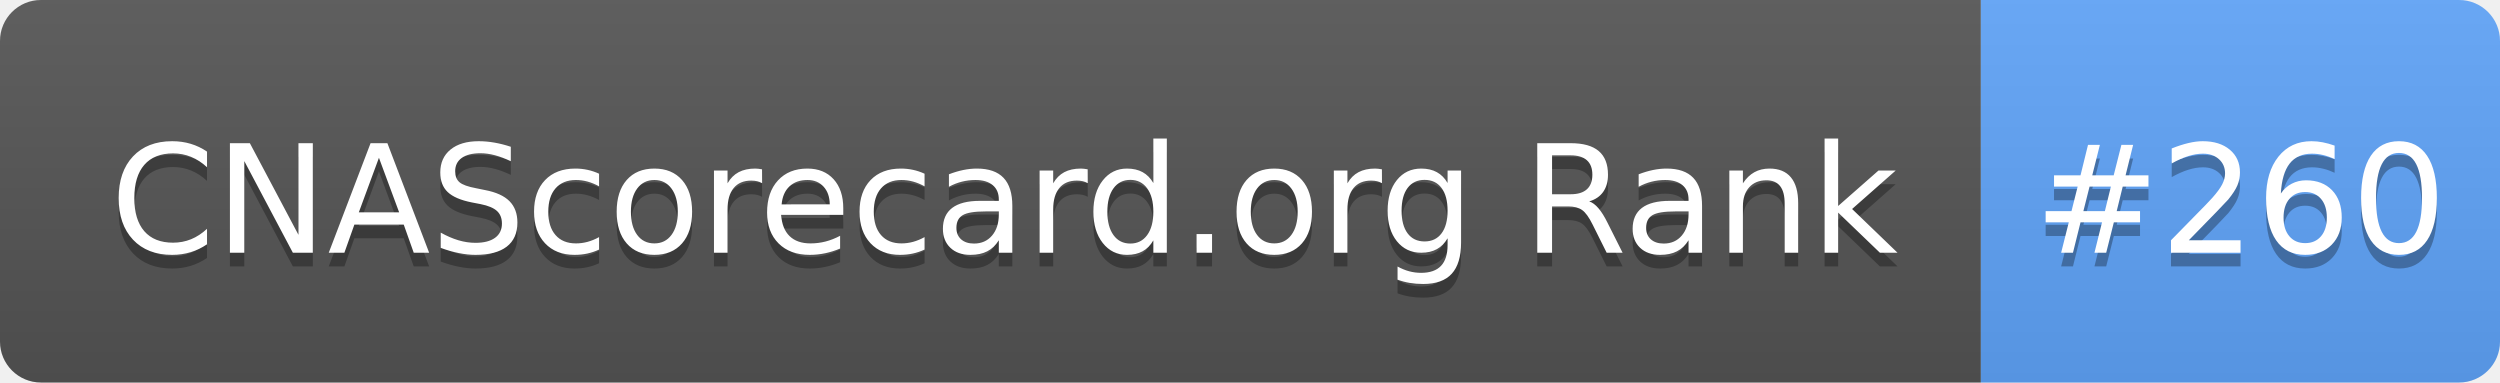
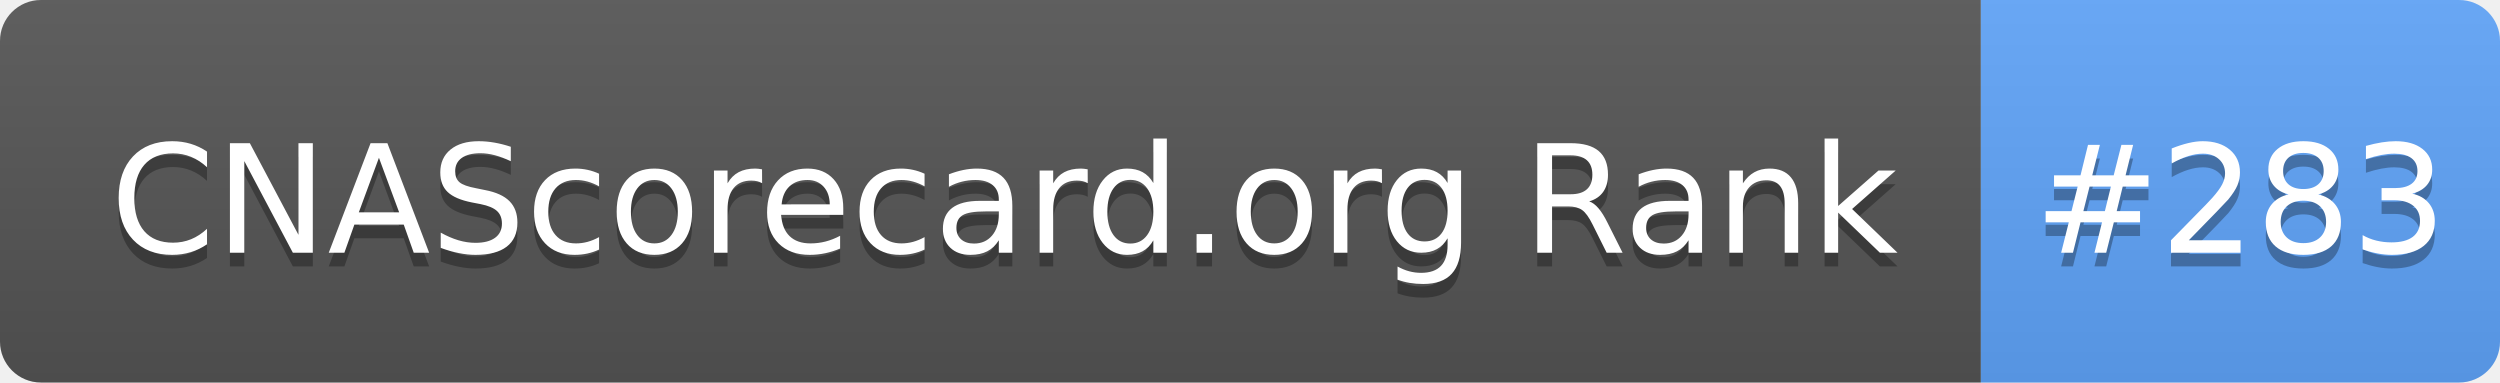
- <svg xmlns="http://www.w3.org/2000/svg" width="183" height="28" role="img" aria-label="CNAScorecard.org Rank: #260">
+ <svg xmlns="http://www.w3.org/2000/svg" width="183" height="28" role="img" aria-label="CNAScorecard.org Rank: #283">
  <linearGradient id="s" x2="0" y2="100%">
    <stop offset="0" stop-color="#bbb" stop-opacity=".1" />
    <stop offset="1" stop-opacity=".1" />
  </linearGradient>
  <clipPath id="r">
    <rect width="183" height="28" rx="3" fill="#fff" />
  </clipPath>
  <g clip-path="url(#r)">
    <rect width="145" height="28" fill="#555" />
    <rect x="145" width="38" height="28" fill="#60A5FA" />
    <rect width="183" height="28" fill="url(#s)" />
  </g>
  <g fill="#fff" text-anchor="middle" font-family="Verdana,Geneva,DejaVu Sans,sans-serif" text-rendering="geometricPrecision" font-size="110">
    <text aria-hidden="true" x="735" y="195" fill="#010101" fill-opacity=".3" transform="scale(.1)" textLength="1350">CNAScorecard.org Rank</text>
    <text x="735" y="185" transform="scale(.1)" fill="#fff" textLength="1350">CNAScorecard.org Rank</text>
-     <text aria-hidden="true" x="1640" y="195" fill="#010101" fill-opacity=".3" transform="scale(.1)" textLength="280">#260</text>
-     <text x="1640" y="185" transform="scale(.1)" fill="#fff" textLength="280">#260</text>
+     <text aria-hidden="true" x="1640" y="195" fill="#010101" fill-opacity=".3" transform="scale(.1)" textLength="280">#283</text>
+     <text x="1640" y="185" transform="scale(.1)" fill="#fff" textLength="280">#283</text>
  </g>
</svg>
